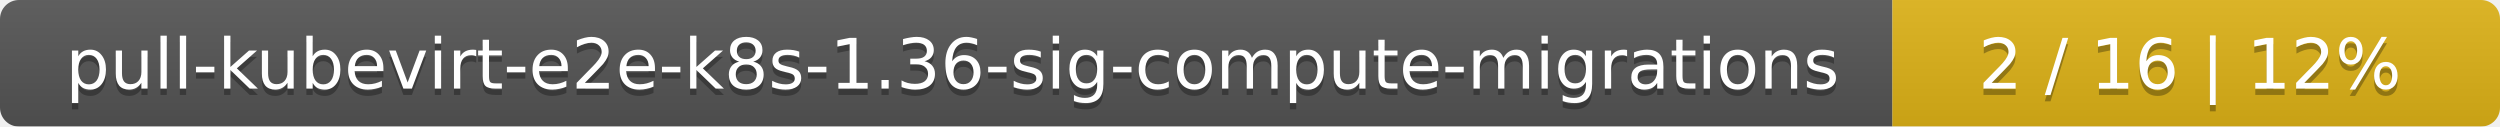
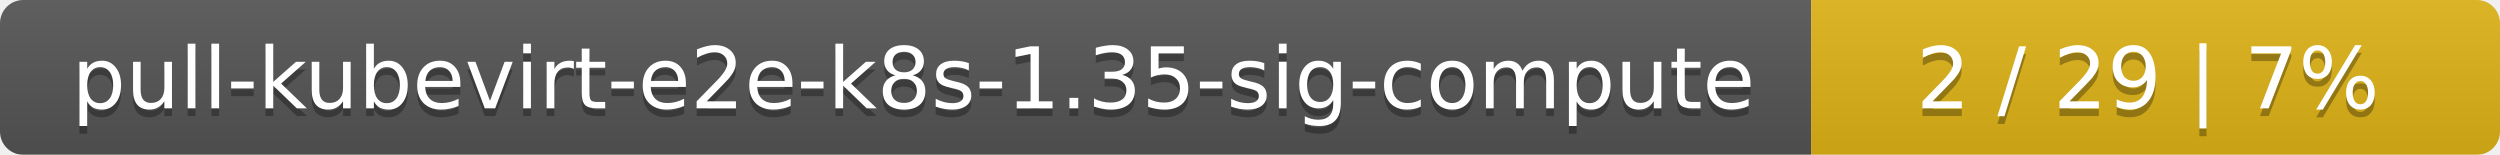
- <svg xmlns="http://www.w3.org/2000/svg" width="395" height="20">
+ <svg xmlns="http://www.w3.org/2000/svg" width="323" height="20">
  <linearGradient id="smooth" x2="0" y2="100%">
    <stop offset="0" stop-color="#bbb" stop-opacity=".1" />
    <stop offset="1" stop-opacity=".1" />
  </linearGradient>
  <mask id="round">
-     <rect width="395" height="20" rx="3" fill="#fff" />
+     <rect width="323" height="20" rx="3" fill="#fff" />
  </mask>
  <g mask="url(#round)">
-     <rect width="299" height="20" fill="#555" />
-     <rect x="299" width="96" height="20" fill="#dfb317" />
-     <rect width="395" height="20" fill="url(#smooth)" />
+     <rect width="234" height="20" fill="#555" />
+     <rect x="234" width="89" height="20" fill="#dfb317" />
+     <rect width="323" height="20" fill="url(#smooth)" />
  </g>
  <g fill="#fff" text-anchor="middle" font-family="DejaVu Sans,Verdana,Geneva,sans-serif" font-size="11">
-     <text x="150.5" y="15" fill="#010101" fill-opacity=".3">pull-kubevirt-e2e-k8s-1.36-sig-compute-migrations</text>
-     <text x="150.5" y="14">pull-kubevirt-e2e-k8s-1.36-sig-compute-migrations</text>
-     <text x="346" y="15" fill="#010101" fill-opacity=".3">2 / 16    |    12%</text>
-     <text x="346" y="14">2 / 16    |    12%</text>
+     <text x="118" y="15" fill="#010101" fill-opacity=".3">pull-kubevirt-e2e-k8s-1.35-sig-compute</text>
+     <text x="118" y="14">pull-kubevirt-e2e-k8s-1.35-sig-compute</text>
+     <text x="277.5" y="15" fill="#010101" fill-opacity=".3">2 / 29    |    7%</text>
+     <text x="277.5" y="14">2 / 29    |    7%</text>
  </g>
</svg>
